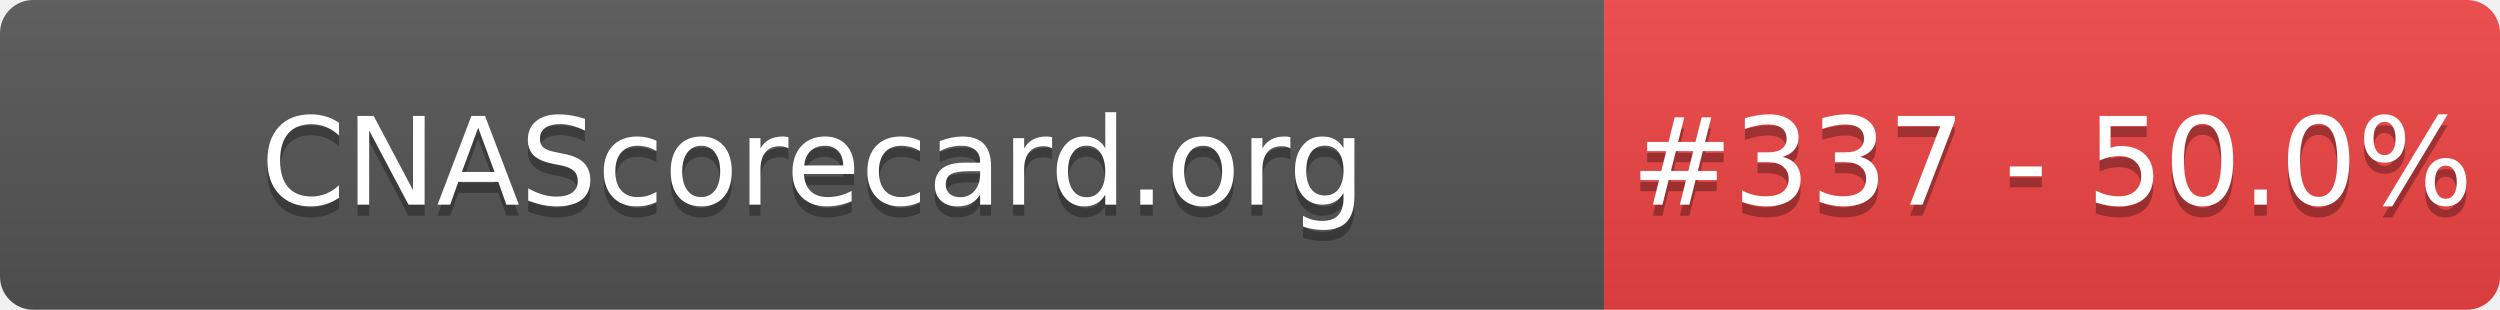
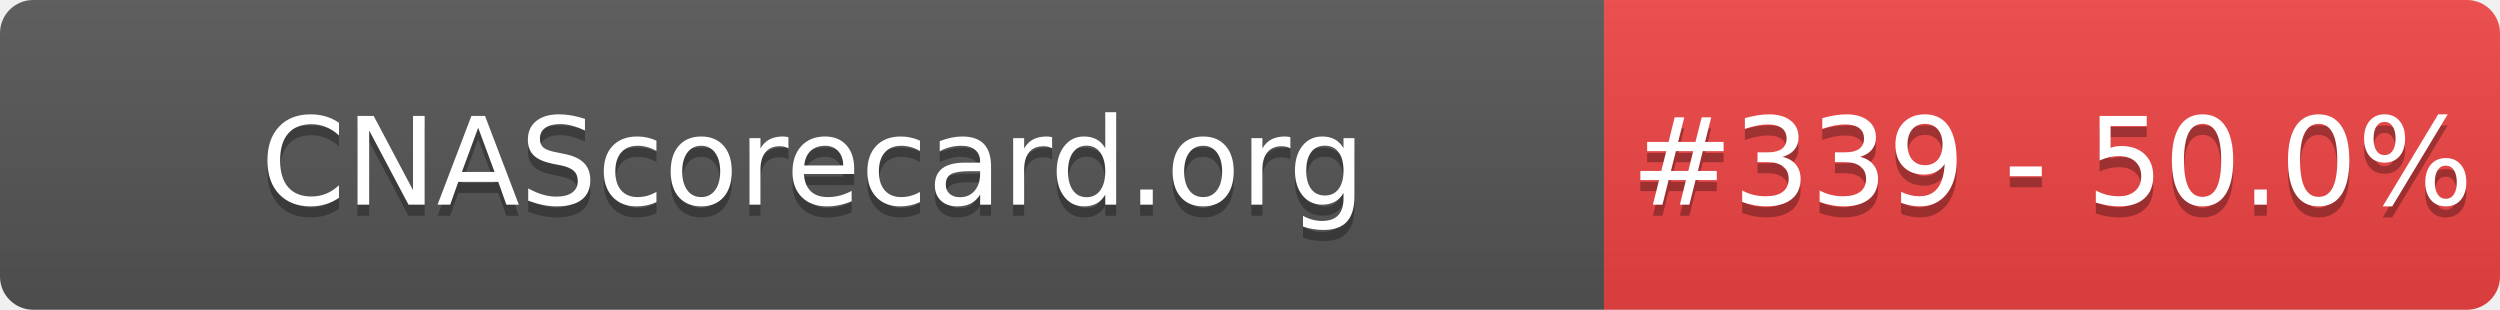
- <svg xmlns="http://www.w3.org/2000/svg" width="226" height="28" role="img" aria-label="CNAScorecard.org: #337 - 50.0%">
+ <svg xmlns="http://www.w3.org/2000/svg" width="226" height="28" role="img" aria-label="CNAScorecard.org: #339 - 50.0%">
  <linearGradient id="s" x2="0" y2="100%">
    <stop offset="0" stop-color="#bbb" stop-opacity=".1" />
    <stop offset="1" stop-opacity=".1" />
  </linearGradient>
  <clipPath id="r">
    <rect width="226" height="28" rx="3" fill="#fff" />
  </clipPath>
  <g clip-path="url(#r)">
    <rect width="145" height="28" fill="#555" />
    <rect x="145" width="81" height="28" fill="#EF4444" />
    <rect width="226" height="28" fill="url(#s)" />
  </g>
  <g fill="#fff" text-anchor="middle" font-family="Verdana,Geneva,DejaVu Sans,sans-serif" text-rendering="geometricPrecision" font-size="110">
    <text aria-hidden="true" x="735" y="195" fill="#010101" fill-opacity=".3" transform="scale(.1)" textLength="1350">CNAScorecard.org</text>
    <text x="735" y="185" transform="scale(.1)" fill="#fff" textLength="1350">CNAScorecard.org</text>
-     <text aria-hidden="true" x="1855" y="195" fill="#010101" fill-opacity=".3" transform="scale(.1)" textLength="660">#337 - 50.0%</text>
-     <text x="1855" y="185" transform="scale(.1)" fill="#fff" textLength="660">#337 - 50.0%</text>
+     <text aria-hidden="true" x="1855" y="195" fill="#010101" fill-opacity=".3" transform="scale(.1)" textLength="660">#339 - 50.0%</text>
+     <text x="1855" y="185" transform="scale(.1)" fill="#fff" textLength="660">#339 - 50.0%</text>
  </g>
</svg>
